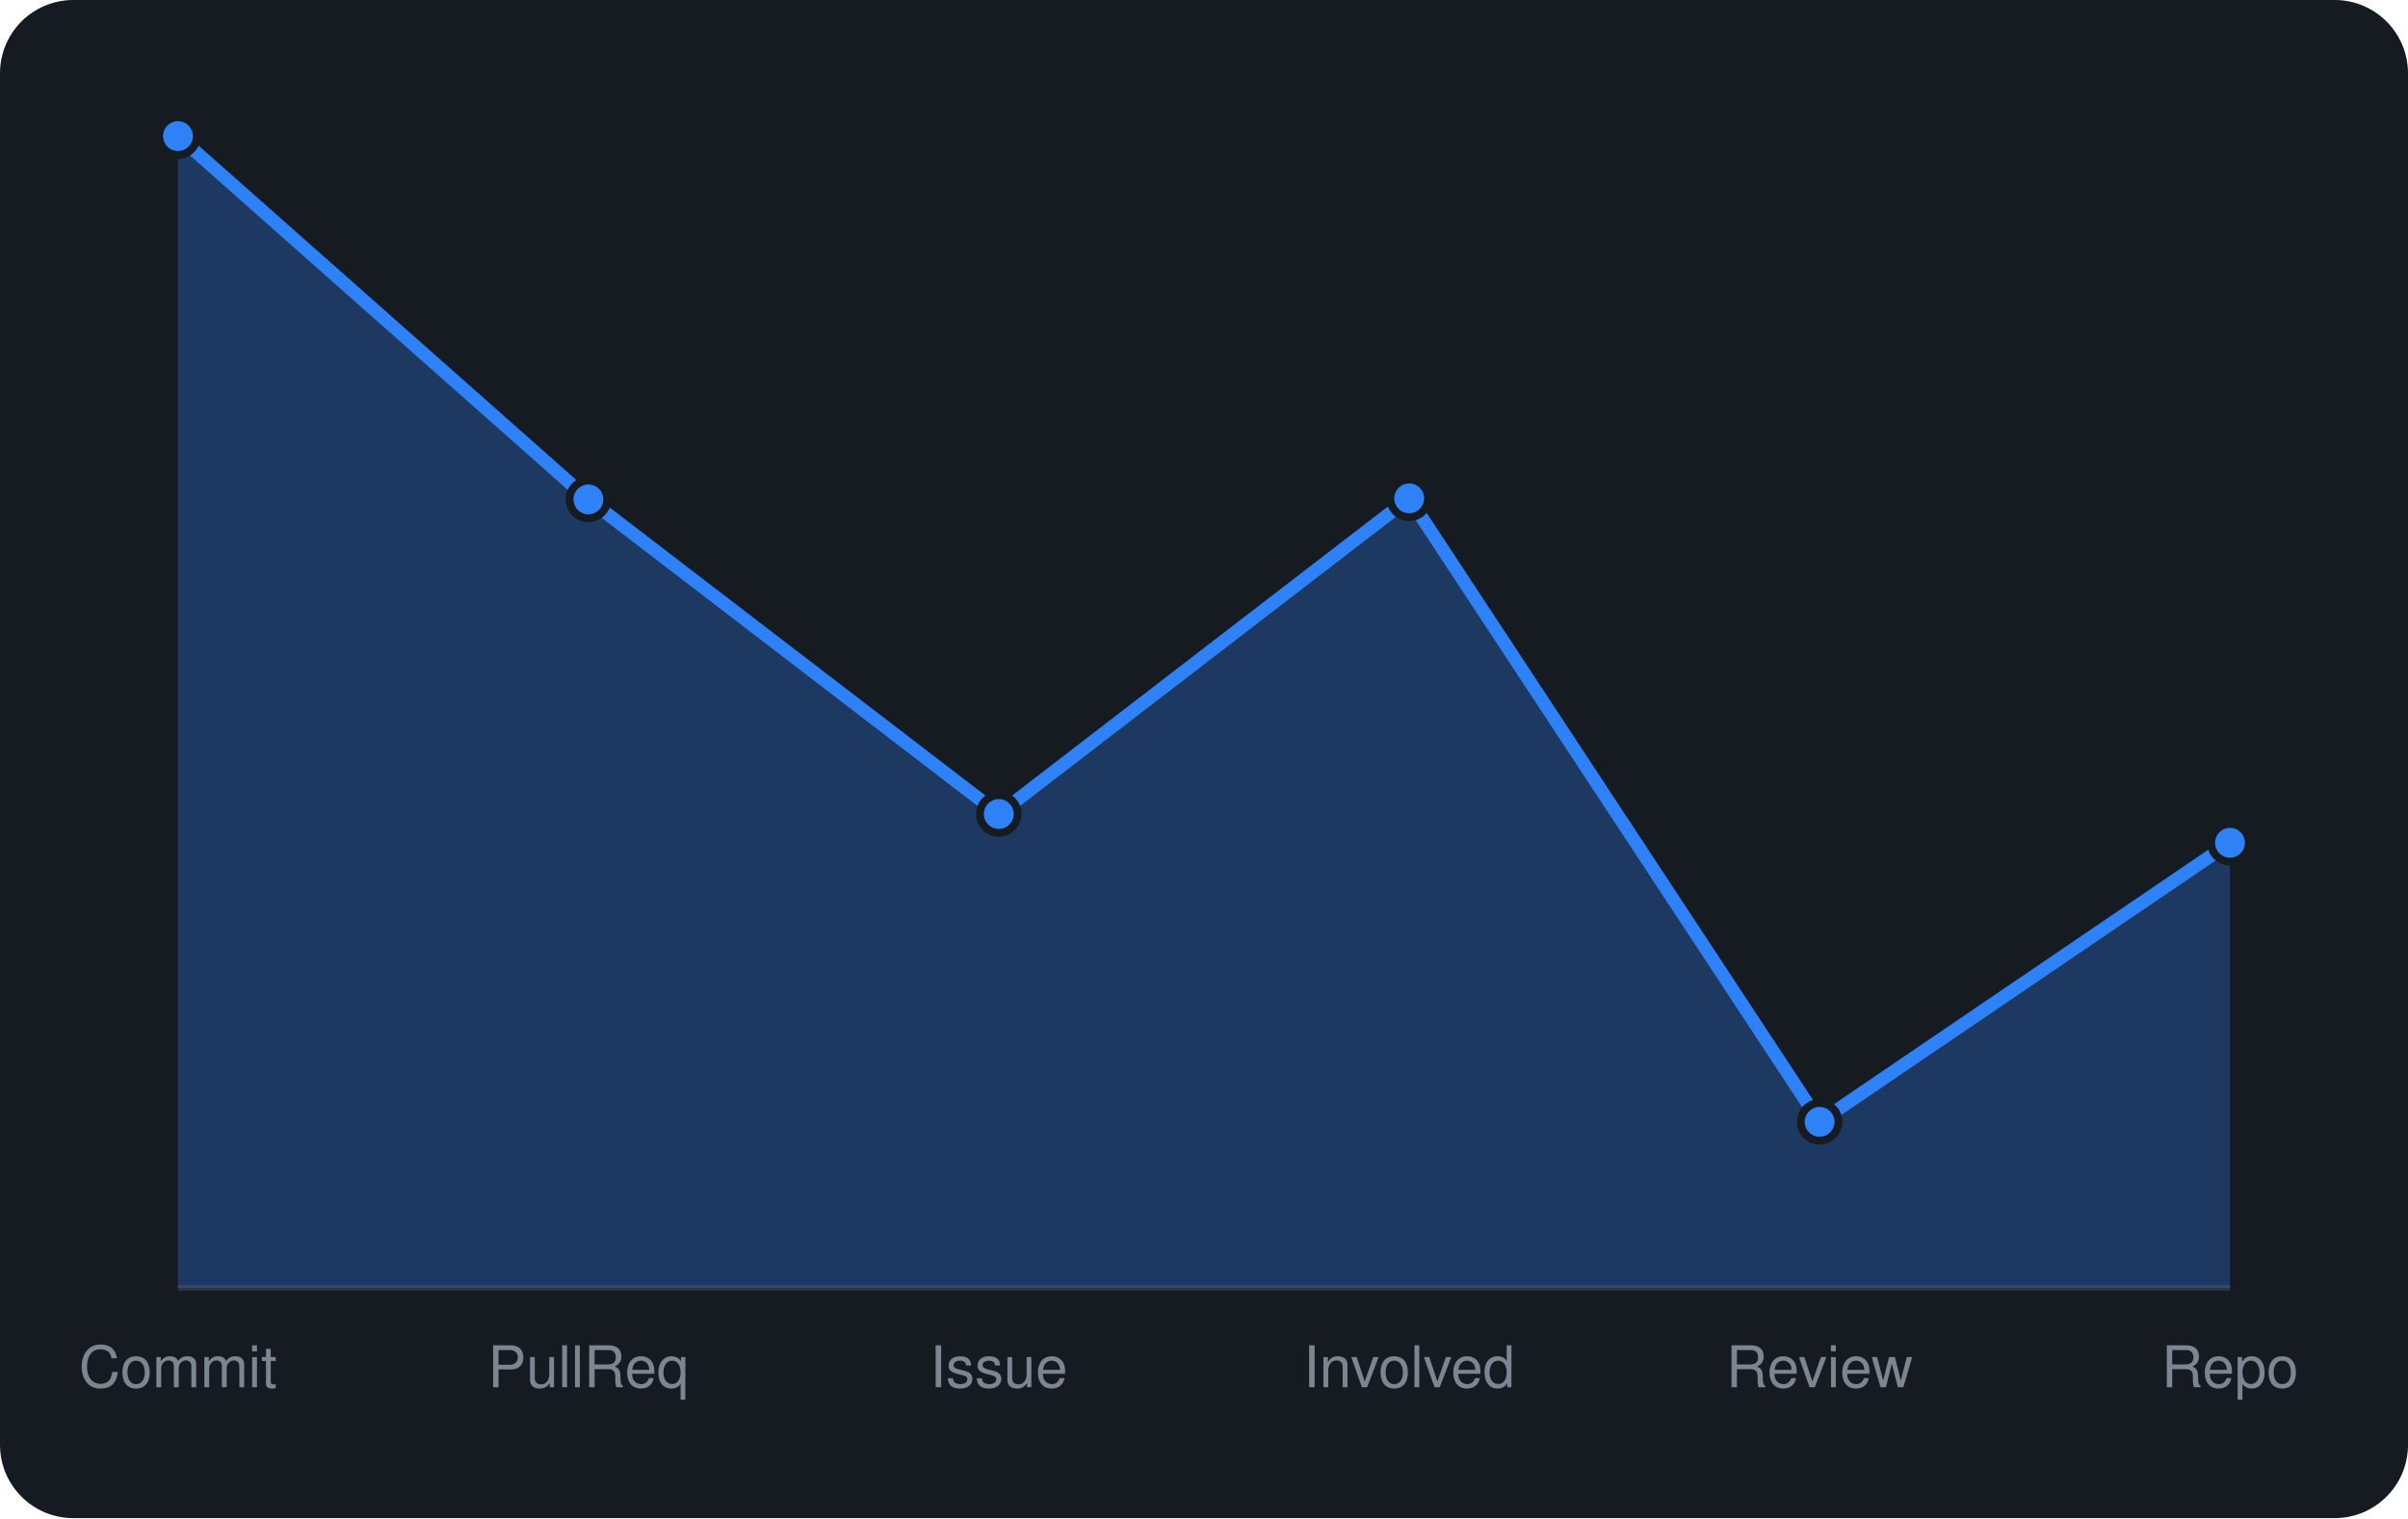
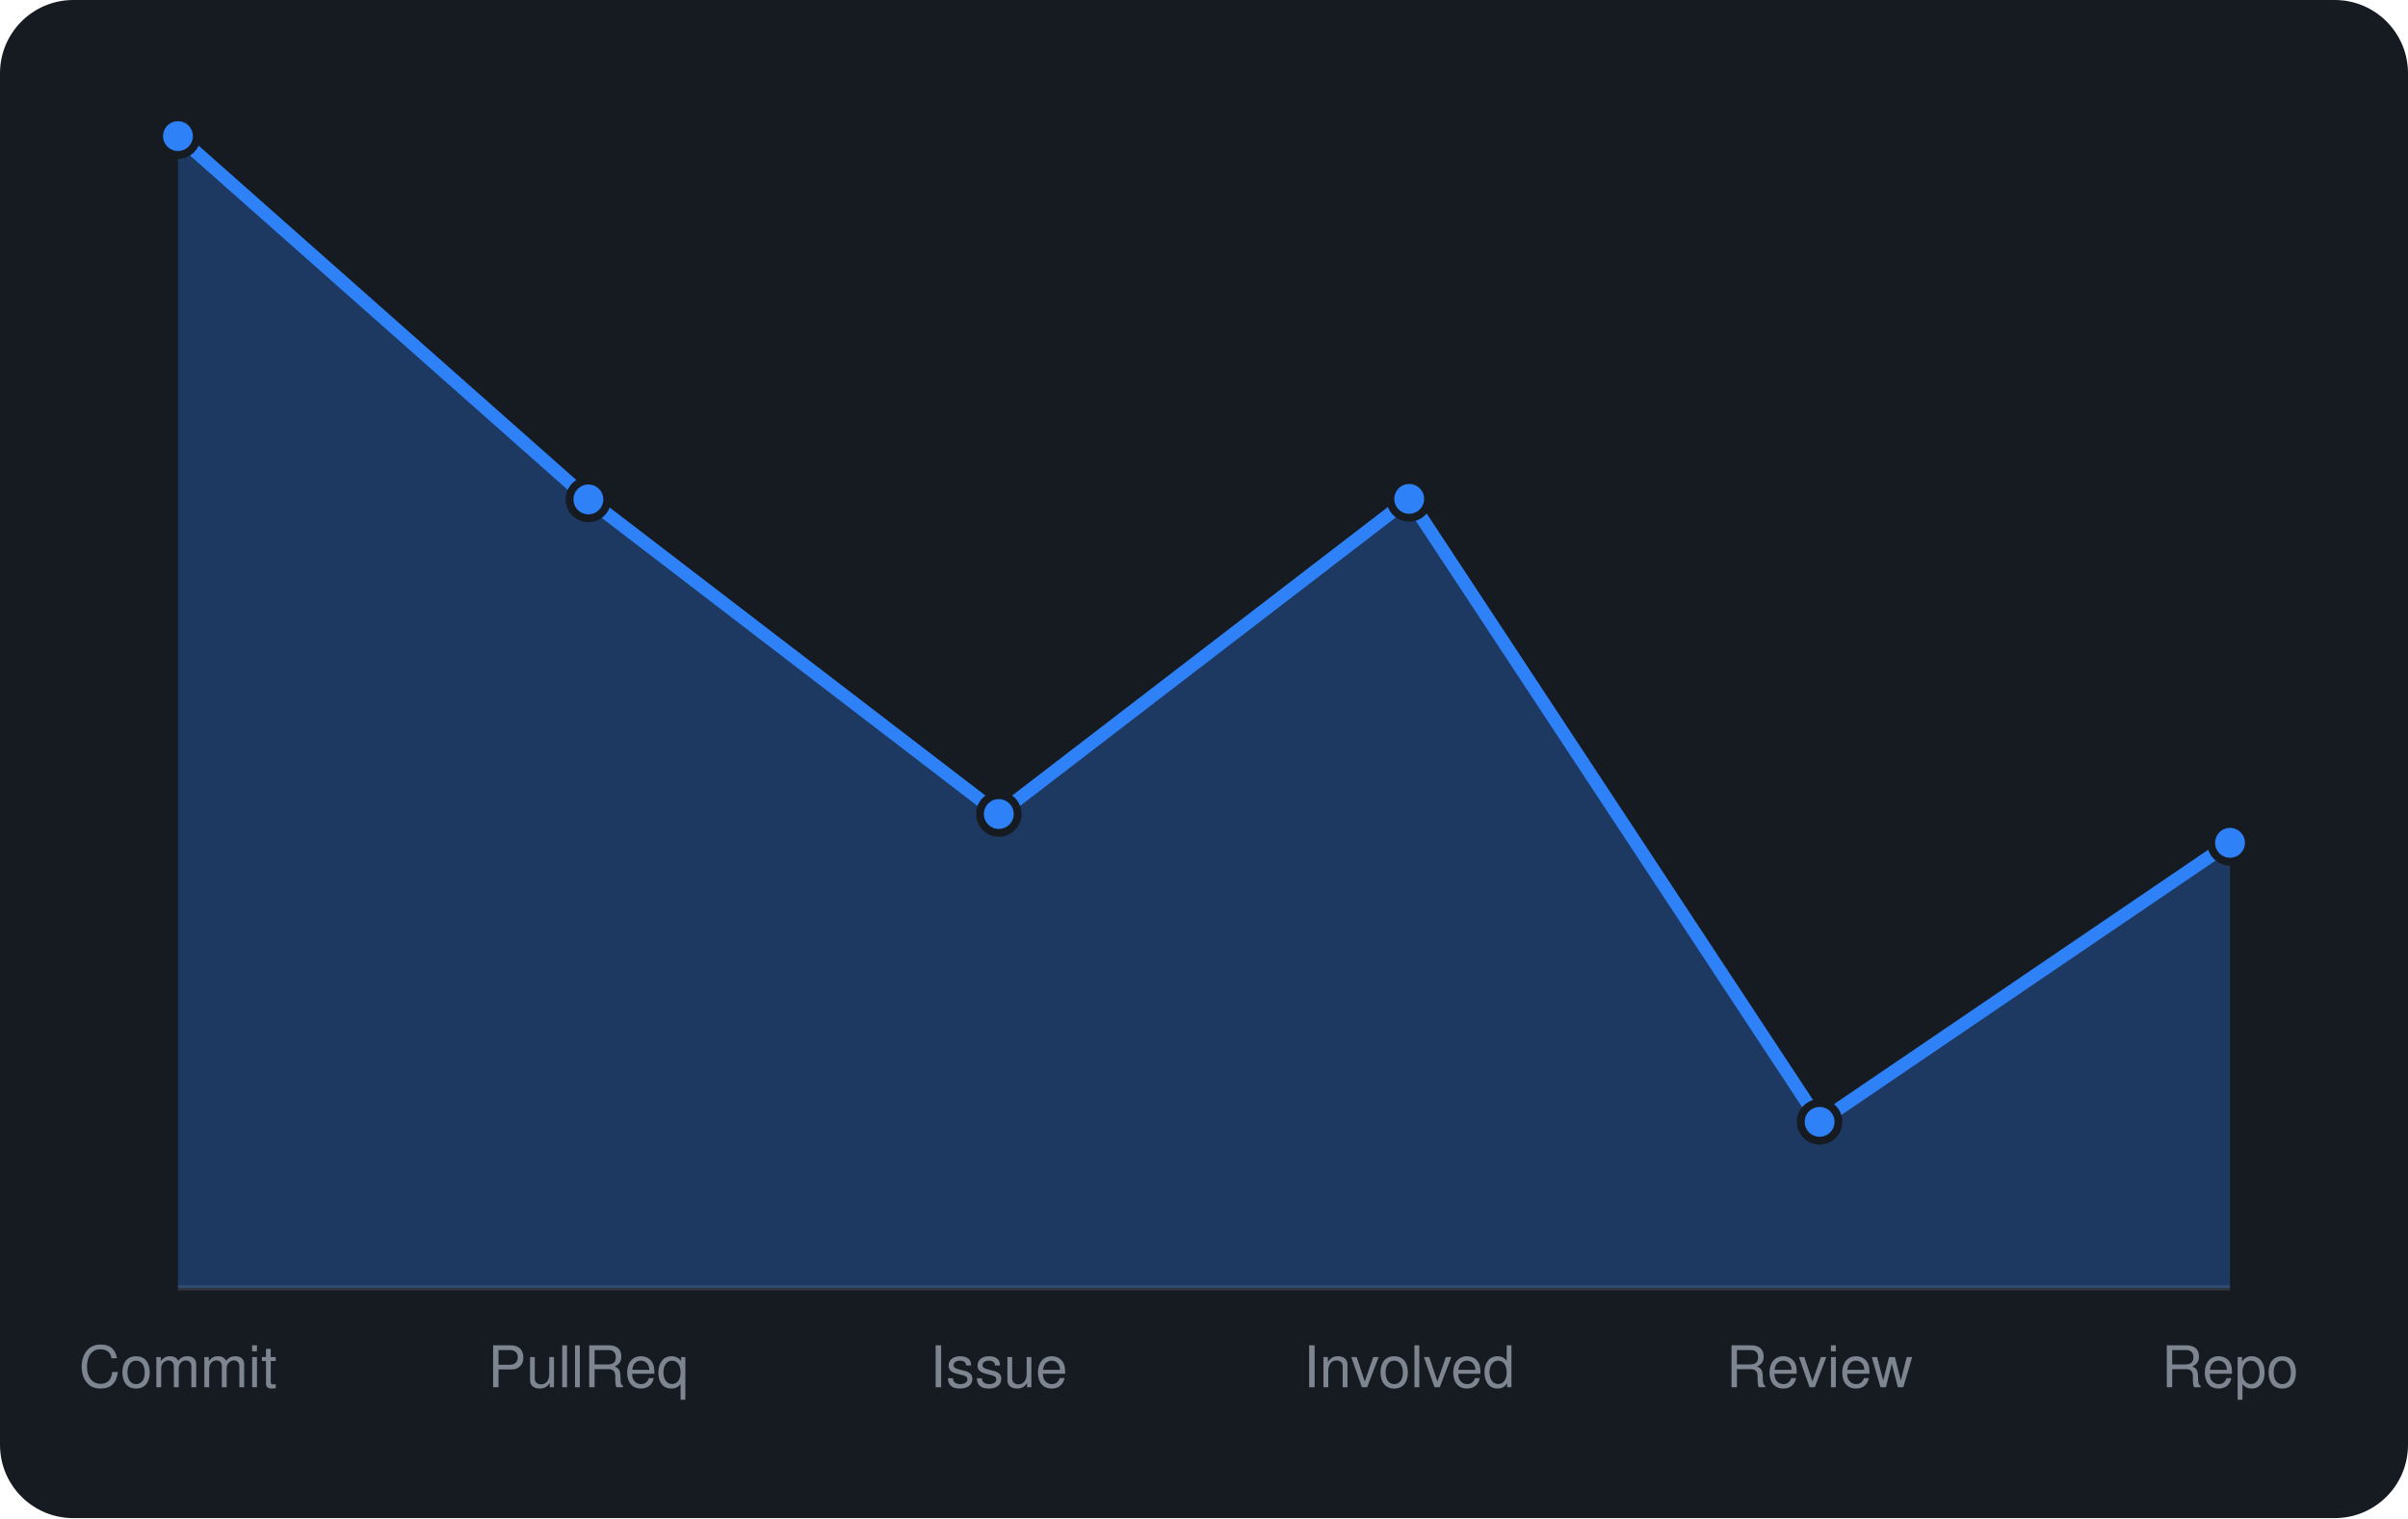
<svg xmlns="http://www.w3.org/2000/svg" viewBox="0 0 460 290" width="460" height="290" font-family="-apple-system,BlinkMacSystemFont,'Segoe UI',Helvetica,Arial,sans-serif">
  <rect width="460" height="290" rx="14" fill="#161b22" />
  <line x1="34" y1="246" x2="426" y2="246" stroke="#30363d" />
-   <path d="M34.0 246 L34.0 26.0L112.4 95.4L190.8 155.5L269.2 95.2L347.6 214.3L426.0 161.0 L426.0 246 Z" fill="rgba(47,129,247,0.3)" />
-   <path d="M34.0 26.0L112.4 95.4L190.8 155.5L269.2 95.2L347.6 214.3L426.0 161.0" fill="none" stroke="#2f81f7" stroke-width="2.5" stroke-linejoin="round" />
+   <path d="M34.0 246 L34.0 26.0L112.4 95.4L190.8 155.5L269.2 95.3L347.6 214.3L426.0 161.0 L426.0 246 Z" fill="rgba(47,129,247,0.3)" />
+   <path d="M34.0 26.0L112.4 95.4L190.8 155.5L269.2 95.3L347.6 214.3L426.0 161.0" fill="none" stroke="#2f81f7" stroke-width="2.5" stroke-linejoin="round" />
  <circle cx="34.0" cy="26.0" r="3.6" fill="#2f81f7" stroke="#161b22" stroke-width="1.5" />
  <circle cx="112.4" cy="95.4" r="3.6" fill="#2f81f7" stroke="#161b22" stroke-width="1.5" />
  <circle cx="190.8" cy="155.5" r="3.6" fill="#2f81f7" stroke="#161b22" stroke-width="1.5" />
-   <circle cx="269.2" cy="95.2" r="3.6" fill="#2f81f7" stroke="#161b22" stroke-width="1.5" />
+   <circle cx="269.2" cy="95.3" r="3.6" fill="#2f81f7" stroke="#161b22" stroke-width="1.5" />
  <circle cx="347.6" cy="214.3" r="3.6" fill="#2f81f7" stroke="#161b22" stroke-width="1.5" />
  <circle cx="426.0" cy="161.0" r="3.6" fill="#2f81f7" stroke="#161b22" stroke-width="1.5" />
  <text x="34.0" y="265" text-anchor="middle" font-size="11" fill="#7d8590">Commit</text>
  <text x="112.4" y="265" text-anchor="middle" font-size="11" fill="#7d8590">PullReq</text>
  <text x="190.8" y="265" text-anchor="middle" font-size="11" fill="#7d8590">Issue</text>
  <text x="269.2" y="265" text-anchor="middle" font-size="11" fill="#7d8590">Involved</text>
  <text x="347.6" y="265" text-anchor="middle" font-size="11" fill="#7d8590">Review</text>
  <text x="426.0" y="265" text-anchor="middle" font-size="11" fill="#7d8590">Repo</text>
</svg>
